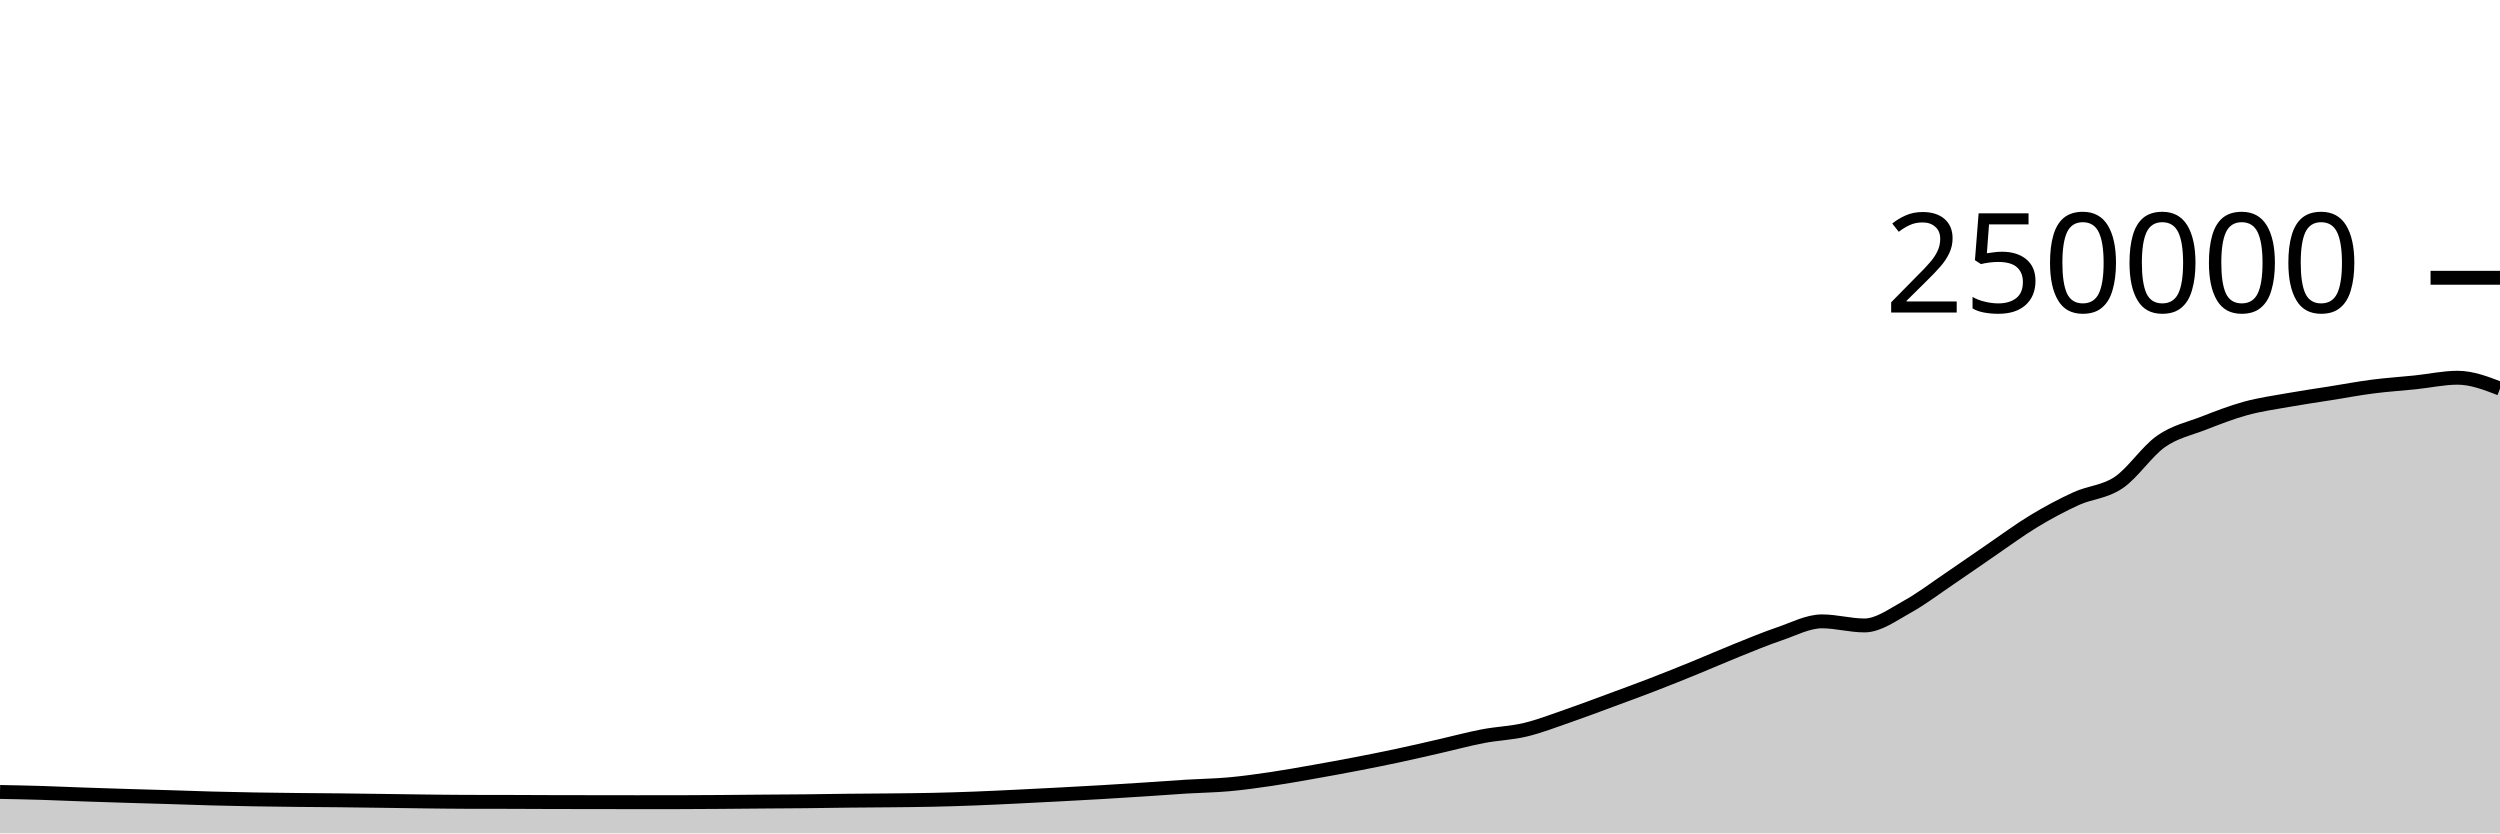
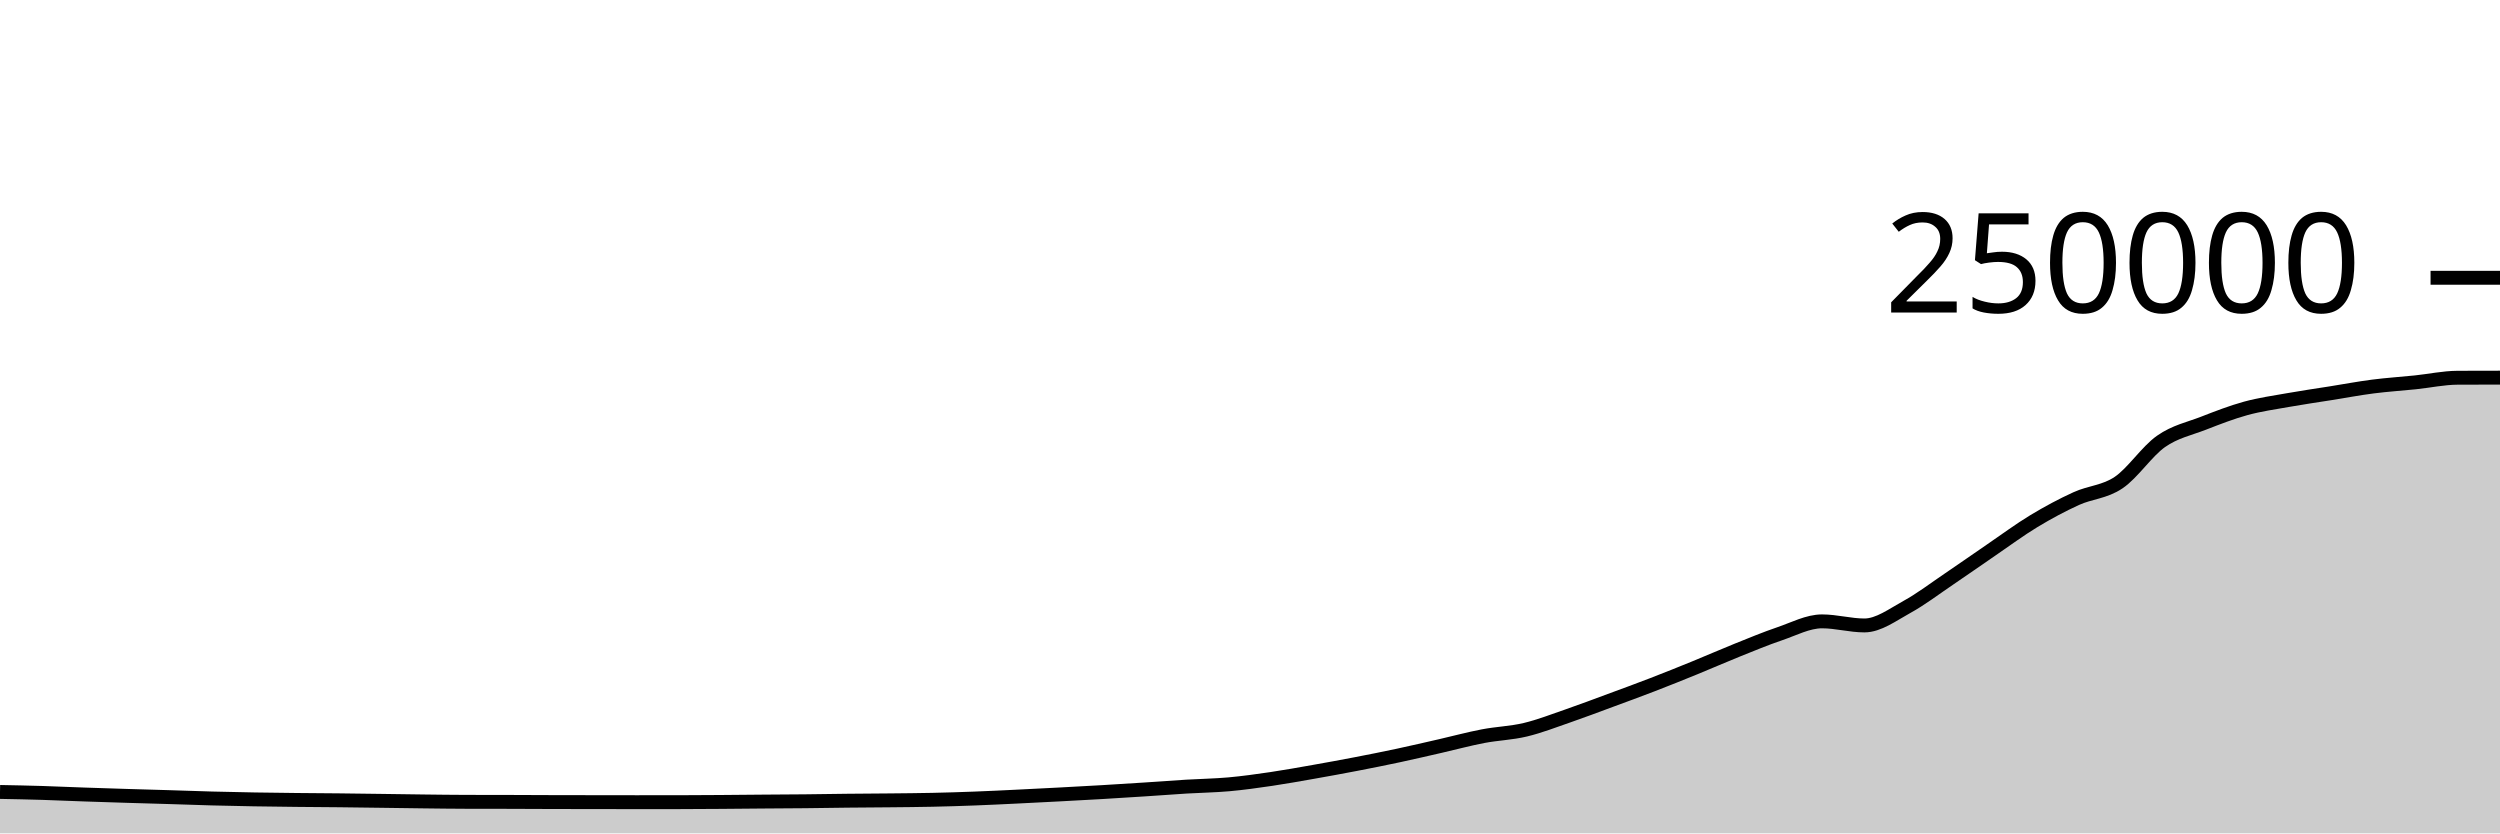
<svg xmlns="http://www.w3.org/2000/svg" viewBox="0 0 180 60">
  <g transform="translate(0,20)">
-     <path class="area" fill="rgba(0, 0, 0, 0.2)" d="M0,37.02C1.017,37.04,2.034,37.06,3.051,37.091C4.068,37.122,5.085,37.17,6.102,37.205C7.119,37.241,8.136,37.273,9.153,37.304C10.169,37.336,11.186,37.362,12.203,37.393C13.22,37.424,14.237,37.463,15.254,37.49C16.271,37.517,17.288,37.539,18.305,37.556C19.322,37.574,20.339,37.585,21.356,37.596C22.373,37.607,23.39,37.611,24.407,37.622C25.424,37.633,26.441,37.647,27.458,37.661C28.475,37.674,29.492,37.691,30.508,37.703C31.525,37.715,32.542,37.73,33.559,37.732C34.576,37.735,35.593,37.734,36.61,37.736C37.627,37.739,38.644,37.745,39.661,37.748C40.678,37.751,41.695,37.752,42.712,37.753C43.729,37.755,44.746,37.757,45.763,37.757C46.78,37.757,47.797,37.757,48.814,37.756C49.831,37.755,50.847,37.747,51.864,37.74C52.881,37.733,53.898,37.722,54.915,37.713C55.932,37.705,56.949,37.702,57.966,37.691C58.983,37.681,60,37.662,61.017,37.651C62.034,37.64,63.051,37.637,64.068,37.626C65.085,37.616,66.102,37.608,67.119,37.586C68.136,37.564,69.153,37.533,70.169,37.494C71.186,37.456,72.203,37.405,73.22,37.356C74.237,37.307,75.254,37.255,76.271,37.201C77.288,37.147,78.305,37.093,79.322,37.033C80.339,36.974,81.356,36.91,82.373,36.843C83.39,36.777,84.407,36.698,85.424,36.636C86.441,36.574,87.458,36.562,88.475,36.471C89.492,36.379,90.508,36.237,91.525,36.087C92.542,35.937,93.559,35.752,94.576,35.573C95.593,35.394,96.61,35.209,97.627,35.012C98.644,34.816,99.661,34.614,100.678,34.396C101.695,34.179,102.712,33.94,103.729,33.708C104.746,33.476,105.763,33.199,106.78,33.005C107.797,32.81,108.814,32.783,109.831,32.54C110.847,32.297,111.864,31.898,112.881,31.548C113.898,31.197,114.915,30.81,115.932,30.435C116.949,30.06,117.966,29.689,118.983,29.296C120,28.904,121.017,28.495,122.034,28.08C123.051,27.666,124.068,27.216,125.085,26.808C126.102,26.4,127.119,25.976,128.136,25.631C129.153,25.286,130.169,24.738,131.186,24.738C132.203,24.738,133.22,25.032,134.237,25.032C135.254,25.032,136.271,24.263,137.288,23.705C138.305,23.147,139.322,22.37,140.339,21.683C141.356,20.996,142.373,20.278,143.39,19.584C144.407,18.89,145.424,18.134,146.441,17.52C147.458,16.906,148.475,16.36,149.492,15.898C150.508,15.435,151.525,15.433,152.542,14.746C153.559,14.06,154.576,12.493,155.593,11.781C156.61,11.069,157.627,10.87,158.644,10.474C159.661,10.078,160.678,9.682,161.695,9.403C162.712,9.125,163.729,8.984,164.746,8.803C165.763,8.621,166.78,8.477,167.797,8.315C168.814,8.153,169.831,7.961,170.847,7.83C171.864,7.699,172.881,7.636,173.898,7.53C174.915,7.425,175.932,7.197,176.949,7.197C177.966,7.197,178.983,7.588,180,7.979L180,40C178.983,40,177.966,40,176.949,40C175.932,40,174.915,40,173.898,40C172.881,40,171.864,40,170.847,40C169.831,40,168.814,40,167.797,40C166.78,40,165.763,40,164.746,40C163.729,40,162.712,40,161.695,40C160.678,40,159.661,40,158.644,40C157.627,40,156.61,40,155.593,40C154.576,40,153.559,40,152.542,40C151.525,40,150.508,40,149.492,40C148.475,40,147.458,40,146.441,40C145.424,40,144.407,40,143.39,40C142.373,40,141.356,40,140.339,40C139.322,40,138.305,40,137.288,40C136.271,40,135.254,40,134.237,40C133.22,40,132.203,40,131.186,40C130.169,40,129.153,40,128.136,40C127.119,40,126.102,40,125.085,40C124.068,40,123.051,40,122.034,40C121.017,40,120,40,118.983,40C117.966,40,116.949,40,115.932,40C114.915,40,113.898,40,112.881,40C111.864,40,110.847,40,109.831,40C108.814,40,107.797,40,106.78,40C105.763,40,104.746,40,103.729,40C102.712,40,101.695,40,100.678,40C99.661,40,98.644,40,97.627,40C96.61,40,95.593,40,94.576,40C93.559,40,92.542,40,91.525,40C90.508,40,89.492,40,88.475,40C87.458,40,86.441,40,85.424,40C84.407,40,83.39,40,82.373,40C81.356,40,80.339,40,79.322,40C78.305,40,77.288,40,76.271,40C75.254,40,74.237,40,73.22,40C72.203,40,71.186,40,70.169,40C69.153,40,68.136,40,67.119,40C66.102,40,65.085,40,64.068,40C63.051,40,62.034,40,61.017,40C60,40,58.983,40,57.966,40C56.949,40,55.932,40,54.915,40C53.898,40,52.881,40,51.864,40C50.847,40,49.831,40,48.814,40C47.797,40,46.78,40,45.763,40C44.746,40,43.729,40,42.712,40C41.695,40,40.678,40,39.661,40C38.644,40,37.627,40,36.61,40C35.593,40,34.576,40,33.559,40C32.542,40,31.525,40,30.508,40C29.492,40,28.475,40,27.458,40C26.441,40,25.424,40,24.407,40C23.39,40,22.373,40,21.356,40C20.339,40,19.322,40,18.305,40C17.288,40,16.271,40,15.254,40C14.237,40,13.22,40,12.203,40C11.186,40,10.169,40,9.153,40C8.136,40,7.119,40,6.102,40C5.085,40,4.068,40,3.051,40C2.034,40,1.017,40,0,40Z" />
-     <path class="line" stroke="black" fill="none" d="M0,37.02C1.017,37.04,2.034,37.06,3.051,37.091C4.068,37.122,5.085,37.17,6.102,37.205C7.119,37.241,8.136,37.273,9.153,37.304C10.169,37.336,11.186,37.362,12.203,37.393C13.22,37.424,14.237,37.463,15.254,37.49C16.271,37.517,17.288,37.539,18.305,37.556C19.322,37.574,20.339,37.585,21.356,37.596C22.373,37.607,23.39,37.611,24.407,37.622C25.424,37.633,26.441,37.647,27.458,37.661C28.475,37.674,29.492,37.691,30.508,37.703C31.525,37.715,32.542,37.73,33.559,37.732C34.576,37.735,35.593,37.734,36.61,37.736C37.627,37.739,38.644,37.745,39.661,37.748C40.678,37.751,41.695,37.752,42.712,37.753C43.729,37.755,44.746,37.757,45.763,37.757C46.78,37.757,47.797,37.757,48.814,37.756C49.831,37.755,50.847,37.747,51.864,37.74C52.881,37.733,53.898,37.722,54.915,37.713C55.932,37.705,56.949,37.702,57.966,37.691C58.983,37.681,60,37.662,61.017,37.651C62.034,37.64,63.051,37.637,64.068,37.626C65.085,37.616,66.102,37.608,67.119,37.586C68.136,37.564,69.153,37.533,70.169,37.494C71.186,37.456,72.203,37.405,73.22,37.356C74.237,37.307,75.254,37.255,76.271,37.201C77.288,37.147,78.305,37.093,79.322,37.033C80.339,36.974,81.356,36.91,82.373,36.843C83.39,36.777,84.407,36.698,85.424,36.636C86.441,36.574,87.458,36.562,88.475,36.471C89.492,36.379,90.508,36.237,91.525,36.087C92.542,35.937,93.559,35.752,94.576,35.573C95.593,35.394,96.61,35.209,97.627,35.012C98.644,34.816,99.661,34.614,100.678,34.396C101.695,34.179,102.712,33.94,103.729,33.708C104.746,33.476,105.763,33.199,106.78,33.005C107.797,32.81,108.814,32.783,109.831,32.54C110.847,32.297,111.864,31.898,112.881,31.548C113.898,31.197,114.915,30.81,115.932,30.435C116.949,30.06,117.966,29.689,118.983,29.296C120,28.904,121.017,28.495,122.034,28.08C123.051,27.666,124.068,27.216,125.085,26.808C126.102,26.4,127.119,25.976,128.136,25.631C129.153,25.286,130.169,24.738,131.186,24.738C132.203,24.738,133.22,25.032,134.237,25.032C135.254,25.032,136.271,24.263,137.288,23.705C138.305,23.147,139.322,22.37,140.339,21.683C141.356,20.996,142.373,20.278,143.39,19.584C144.407,18.89,145.424,18.134,146.441,17.52C147.458,16.906,148.475,16.36,149.492,15.898C150.508,15.435,151.525,15.433,152.542,14.746C153.559,14.06,154.576,12.493,155.593,11.781C156.61,11.069,157.627,10.87,158.644,10.474C159.661,10.078,160.678,9.682,161.695,9.403C162.712,9.125,163.729,8.984,164.746,8.803C165.763,8.621,166.78,8.477,167.797,8.315C168.814,8.153,169.831,7.961,170.847,7.83C171.864,7.699,172.881,7.636,173.898,7.53C174.915,7.425,175.932,7.197,176.949,7.197C177.966,7.197,178.983,7.588,180,7.979" />
+     <path class="area" fill="rgba(0, 0, 0, 0.2)" d="M0,37.02C1.017,37.04,2.034,37.06,3.051,37.091C4.068,37.122,5.085,37.17,6.102,37.205C7.119,37.241,8.136,37.273,9.153,37.304C10.169,37.336,11.186,37.362,12.203,37.393C13.22,37.424,14.237,37.463,15.254,37.49C16.271,37.517,17.288,37.539,18.305,37.556C19.322,37.574,20.339,37.585,21.356,37.596C22.373,37.607,23.39,37.611,24.407,37.622C25.424,37.633,26.441,37.647,27.458,37.661C28.475,37.674,29.492,37.691,30.508,37.703C31.525,37.715,32.542,37.73,33.559,37.732C34.576,37.735,35.593,37.734,36.61,37.736C37.627,37.739,38.644,37.745,39.661,37.748C40.678,37.751,41.695,37.752,42.712,37.753C43.729,37.755,44.746,37.757,45.763,37.757C46.78,37.757,47.797,37.757,48.814,37.756C49.831,37.755,50.847,37.747,51.864,37.74C52.881,37.733,53.898,37.722,54.915,37.713C55.932,37.705,56.949,37.702,57.966,37.691C58.983,37.681,60,37.662,61.017,37.651C62.034,37.64,63.051,37.637,64.068,37.626C65.085,37.616,66.102,37.608,67.119,37.586C68.136,37.564,69.153,37.533,70.169,37.494C71.186,37.456,72.203,37.405,73.22,37.356C74.237,37.307,75.254,37.255,76.271,37.201C77.288,37.147,78.305,37.093,79.322,37.033C80.339,36.974,81.356,36.91,82.373,36.843C83.39,36.777,84.407,36.698,85.424,36.636C86.441,36.574,87.458,36.562,88.475,36.471C89.492,36.379,90.508,36.237,91.525,36.087C92.542,35.937,93.559,35.752,94.576,35.573C95.593,35.394,96.61,35.209,97.627,35.012C98.644,34.816,99.661,34.614,100.678,34.396C101.695,34.179,102.712,33.94,103.729,33.708C104.746,33.476,105.763,33.199,106.78,33.005C107.797,32.81,108.814,32.783,109.831,32.54C110.847,32.297,111.864,31.898,112.881,31.548C113.898,31.197,114.915,30.81,115.932,30.435C116.949,30.06,117.966,29.689,118.983,29.296C120,28.904,121.017,28.495,122.034,28.08C123.051,27.666,124.068,27.216,125.085,26.808C126.102,26.4,127.119,25.976,128.136,25.631C129.153,25.286,130.169,24.738,131.186,24.738C132.203,24.738,133.22,25.032,134.237,25.032C135.254,25.032,136.271,24.263,137.288,23.705C138.305,23.147,139.322,22.37,140.339,21.683C141.356,20.996,142.373,20.278,143.39,19.584C144.407,18.89,145.424,18.134,146.441,17.52C147.458,16.906,148.475,16.36,149.492,15.898C150.508,15.435,151.525,15.433,152.542,14.746C153.559,14.06,154.576,12.493,155.593,11.781C156.61,11.069,157.627,10.87,158.644,10.474C159.661,10.078,160.678,9.682,161.695,9.403C162.712,9.125,163.729,8.984,164.746,8.803C165.763,8.621,166.78,8.477,167.797,8.315C168.814,8.153,169.831,7.961,170.847,7.83C171.864,7.699,172.881,7.636,173.898,7.53C174.915,7.425,175.932,7.202,176.949,7.197C177.966,7.193,178.983,7.192,180,7.19L180,40C178.983,40,177.966,40,176.949,40C175.932,40,174.915,40,173.898,40C172.881,40,171.864,40,170.847,40C169.831,40,168.814,40,167.797,40C166.78,40,165.763,40,164.746,40C163.729,40,162.712,40,161.695,40C160.678,40,159.661,40,158.644,40C157.627,40,156.61,40,155.593,40C154.576,40,153.559,40,152.542,40C151.525,40,150.508,40,149.492,40C148.475,40,147.458,40,146.441,40C145.424,40,144.407,40,143.39,40C142.373,40,141.356,40,140.339,40C139.322,40,138.305,40,137.288,40C136.271,40,135.254,40,134.237,40C133.22,40,132.203,40,131.186,40C130.169,40,129.153,40,128.136,40C127.119,40,126.102,40,125.085,40C124.068,40,123.051,40,122.034,40C121.017,40,120,40,118.983,40C117.966,40,116.949,40,115.932,40C114.915,40,113.898,40,112.881,40C111.864,40,110.847,40,109.831,40C108.814,40,107.797,40,106.78,40C105.763,40,104.746,40,103.729,40C102.712,40,101.695,40,100.678,40C99.661,40,98.644,40,97.627,40C96.61,40,95.593,40,94.576,40C93.559,40,92.542,40,91.525,40C90.508,40,89.492,40,88.475,40C87.458,40,86.441,40,85.424,40C84.407,40,83.39,40,82.373,40C81.356,40,80.339,40,79.322,40C78.305,40,77.288,40,76.271,40C75.254,40,74.237,40,73.22,40C72.203,40,71.186,40,70.169,40C69.153,40,68.136,40,67.119,40C66.102,40,65.085,40,64.068,40C63.051,40,62.034,40,61.017,40C60,40,58.983,40,57.966,40C56.949,40,55.932,40,54.915,40C53.898,40,52.881,40,51.864,40C50.847,40,49.831,40,48.814,40C47.797,40,46.78,40,45.763,40C44.746,40,43.729,40,42.712,40C41.695,40,40.678,40,39.661,40C38.644,40,37.627,40,36.61,40C35.593,40,34.576,40,33.559,40C32.542,40,31.525,40,30.508,40C29.492,40,28.475,40,27.458,40C26.441,40,25.424,40,24.407,40C23.39,40,22.373,40,21.356,40C20.339,40,19.322,40,18.305,40C17.288,40,16.271,40,15.254,40C14.237,40,13.22,40,12.203,40C11.186,40,10.169,40,9.153,40C8.136,40,7.119,40,6.102,40C5.085,40,4.068,40,3.051,40C2.034,40,1.017,40,0,40Z" />
+     <path class="line" stroke="black" fill="none" d="M0,37.02C1.017,37.04,2.034,37.06,3.051,37.091C4.068,37.122,5.085,37.17,6.102,37.205C7.119,37.241,8.136,37.273,9.153,37.304C10.169,37.336,11.186,37.362,12.203,37.393C13.22,37.424,14.237,37.463,15.254,37.49C16.271,37.517,17.288,37.539,18.305,37.556C19.322,37.574,20.339,37.585,21.356,37.596C22.373,37.607,23.39,37.611,24.407,37.622C25.424,37.633,26.441,37.647,27.458,37.661C28.475,37.674,29.492,37.691,30.508,37.703C31.525,37.715,32.542,37.73,33.559,37.732C34.576,37.735,35.593,37.734,36.61,37.736C37.627,37.739,38.644,37.745,39.661,37.748C40.678,37.751,41.695,37.752,42.712,37.753C43.729,37.755,44.746,37.757,45.763,37.757C46.78,37.757,47.797,37.757,48.814,37.756C49.831,37.755,50.847,37.747,51.864,37.74C52.881,37.733,53.898,37.722,54.915,37.713C55.932,37.705,56.949,37.702,57.966,37.691C58.983,37.681,60,37.662,61.017,37.651C62.034,37.64,63.051,37.637,64.068,37.626C65.085,37.616,66.102,37.608,67.119,37.586C68.136,37.564,69.153,37.533,70.169,37.494C71.186,37.456,72.203,37.405,73.22,37.356C74.237,37.307,75.254,37.255,76.271,37.201C77.288,37.147,78.305,37.093,79.322,37.033C80.339,36.974,81.356,36.91,82.373,36.843C83.39,36.777,84.407,36.698,85.424,36.636C86.441,36.574,87.458,36.562,88.475,36.471C89.492,36.379,90.508,36.237,91.525,36.087C92.542,35.937,93.559,35.752,94.576,35.573C95.593,35.394,96.61,35.209,97.627,35.012C98.644,34.816,99.661,34.614,100.678,34.396C101.695,34.179,102.712,33.94,103.729,33.708C104.746,33.476,105.763,33.199,106.78,33.005C107.797,32.81,108.814,32.783,109.831,32.54C110.847,32.297,111.864,31.898,112.881,31.548C113.898,31.197,114.915,30.81,115.932,30.435C116.949,30.06,117.966,29.689,118.983,29.296C120,28.904,121.017,28.495,122.034,28.08C123.051,27.666,124.068,27.216,125.085,26.808C126.102,26.4,127.119,25.976,128.136,25.631C129.153,25.286,130.169,24.738,131.186,24.738C132.203,24.738,133.22,25.032,134.237,25.032C135.254,25.032,136.271,24.263,137.288,23.705C138.305,23.147,139.322,22.37,140.339,21.683C141.356,20.996,142.373,20.278,143.39,19.584C144.407,18.89,145.424,18.134,146.441,17.52C147.458,16.906,148.475,16.36,149.492,15.898C150.508,15.435,151.525,15.433,152.542,14.746C153.559,14.06,154.576,12.493,155.593,11.781C156.61,11.069,157.627,10.87,158.644,10.474C159.661,10.078,160.678,9.682,161.695,9.403C162.712,9.125,163.729,8.984,164.746,8.803C165.763,8.621,166.78,8.477,167.797,8.315C168.814,8.153,169.831,7.961,170.847,7.83C171.864,7.699,172.881,7.636,173.898,7.53C174.915,7.425,175.932,7.202,176.949,7.197C177.966,7.193,178.983,7.192,180,7.19" />
    <path class="axis-ceiling" stroke-width="1" stroke="black" fill="none" d="M175,0L180,0" />
    <text class="axis-ceiling-label" font-family="sans-serif" text-anchor="end" font-size="10px" x="170" y="2.5">250000</text>
  </g>
</svg>
